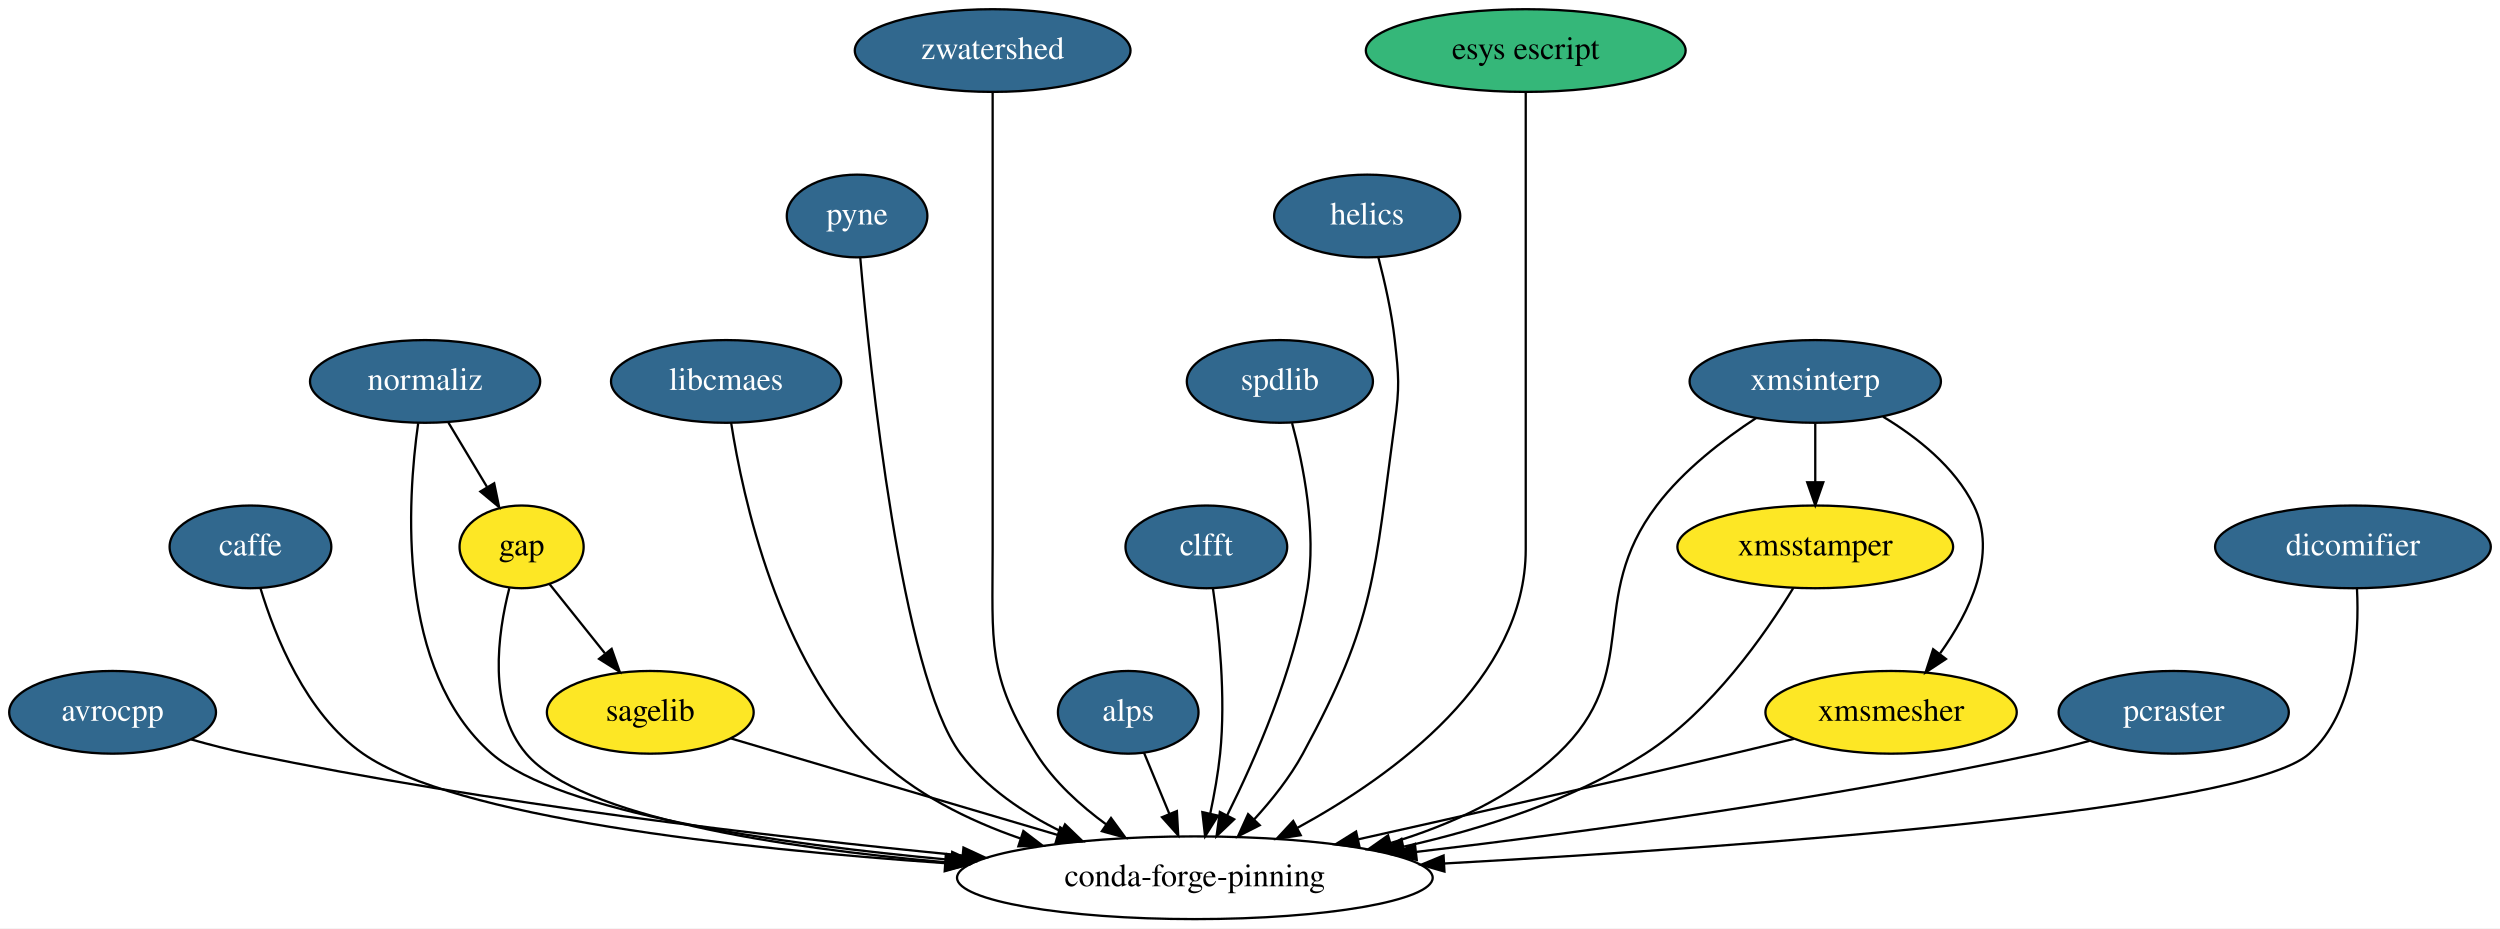
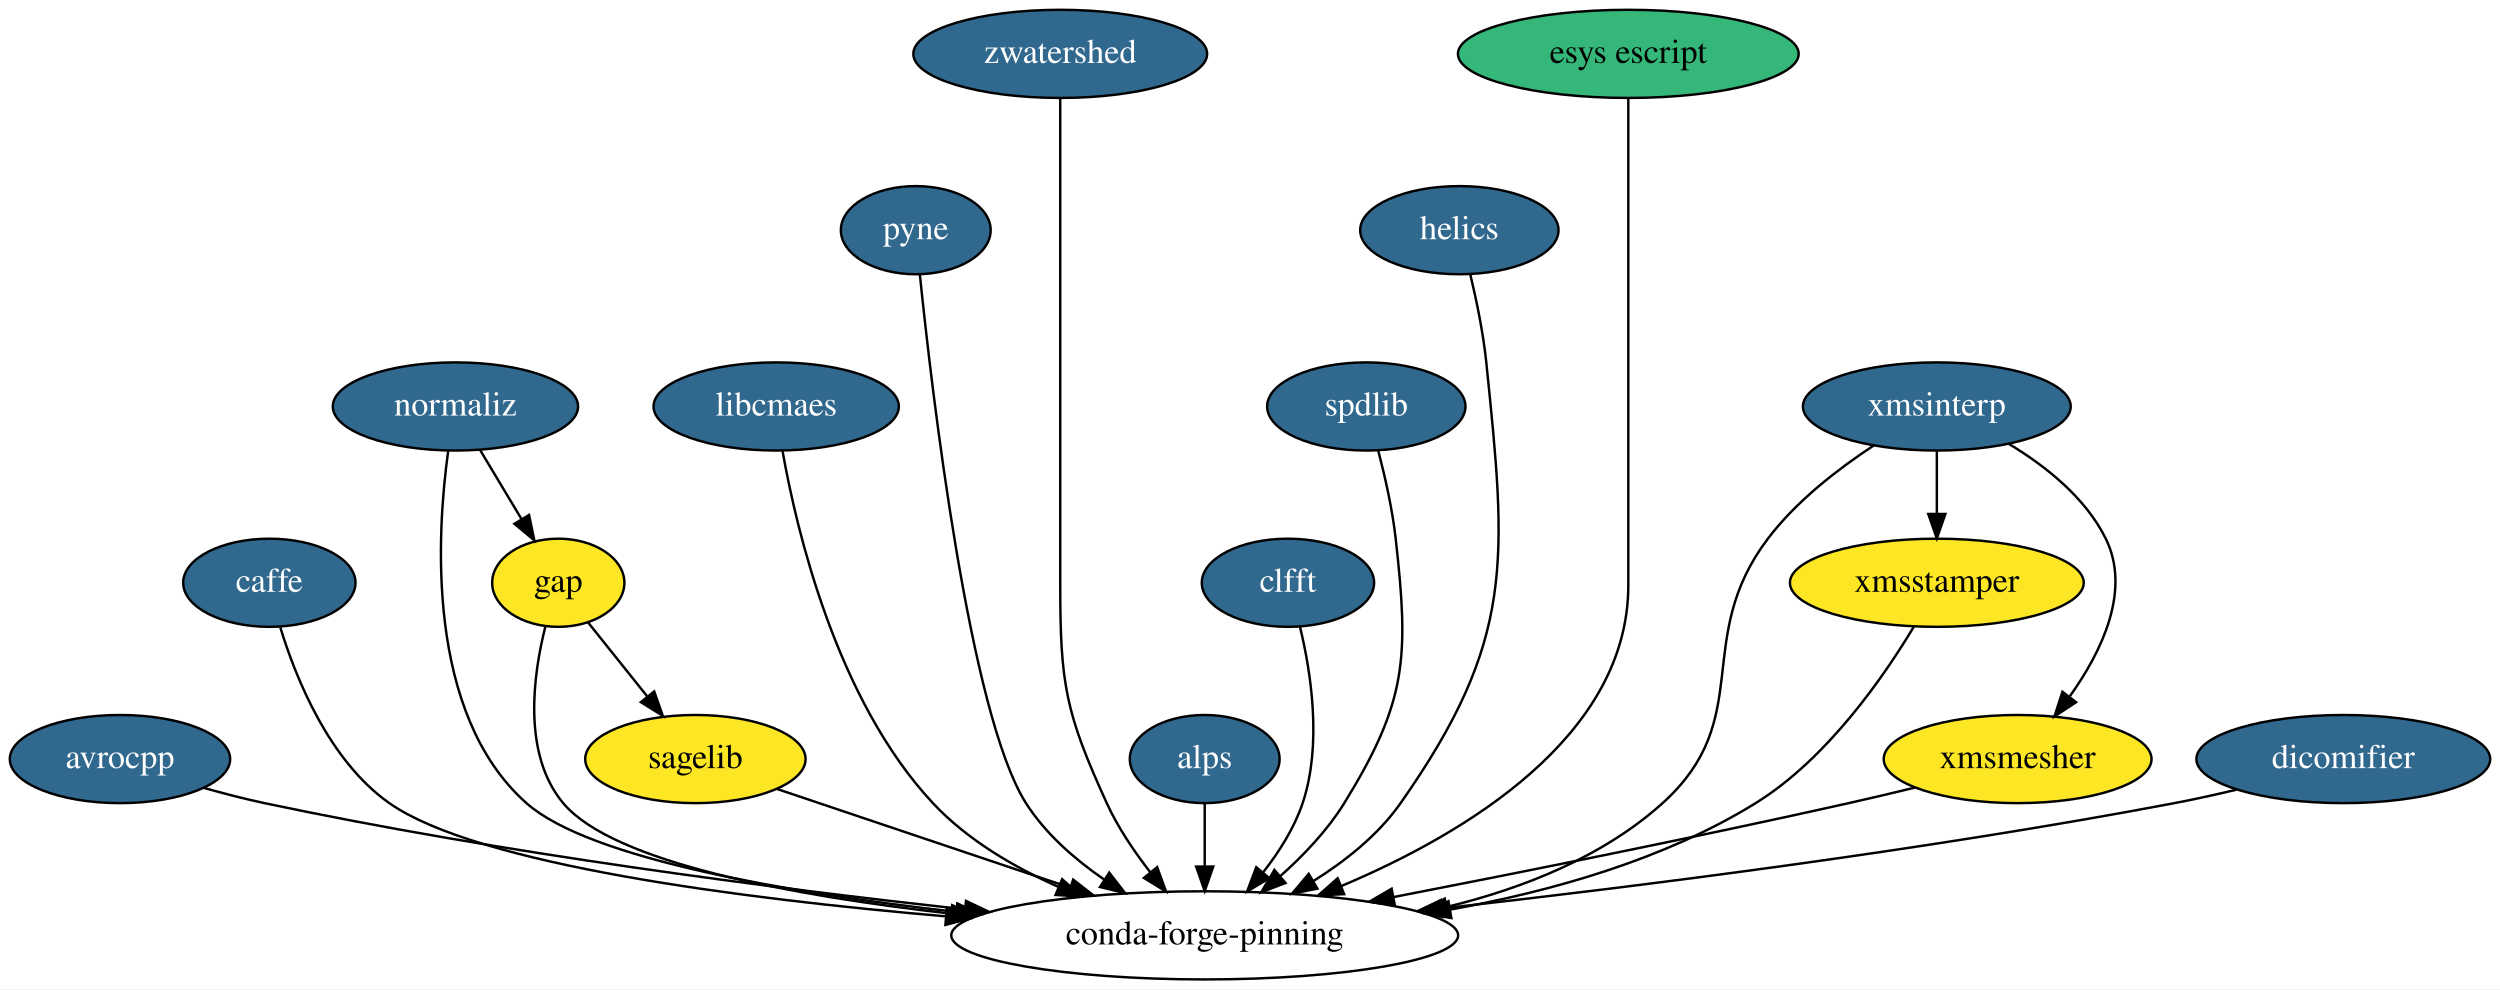
- <svg xmlns="http://www.w3.org/2000/svg" xmlns:xlink="http://www.w3.org/1999/xlink" width="1088pt" height="404pt" viewBox="0.00 0.00 1088.00 404.00">
+ <svg xmlns="http://www.w3.org/2000/svg" xmlns:xlink="http://www.w3.org/1999/xlink" width="1021pt" height="404pt" viewBox="0.00 0.00 1021.00 404.00">
  <g id="graph0" class="graph" transform="scale(1 1) rotate(0) translate(4 400)">
-     <polygon fill="white" stroke="transparent" points="-4,4 -4,-400 1084,-400 1084,4 -4,4" />
+     <polygon fill="white" stroke="transparent" points="-4,4 -4,-400 1017,-400 1017,4 -4,4" />
    <g id="node1" class="node">
      <g id="a_node1">
        <a xlink:href="https://github.com/conda-forge/avrocpp-feedstock/pull/8" xlink:title="avrocpp">
          <ellipse fill="#31688e" stroke="black" cx="45" cy="-90" rx="45" ry="18" />
          <text text-anchor="middle" x="45" y="-86.3" font-family="Times,serif" font-size="14.00" fill="white">avrocpp</text>
        </a>
      </g>
    </g>
    <g id="node2" class="node">
-       <ellipse fill="none" stroke="black" cx="516" cy="-18" rx="103.5" ry="18" />
-       <text text-anchor="middle" x="516" y="-14.3" font-family="Times,serif" font-size="14.00">conda-forge-pinning</text>
+       <ellipse fill="none" stroke="black" cx="488" cy="-18" rx="103.5" ry="18" />
+       <text text-anchor="middle" x="488" y="-14.3" font-family="Times,serif" font-size="14.00">conda-forge-pinning</text>
    </g>
    <g id="edge1" class="edge">
-       <path fill="none" stroke="black" d="M79.1,-78.22C87.2,-75.92 95.86,-73.69 104,-72 209.01,-50.25 331.04,-35.88 414.89,-27.66" />
-       <polygon fill="black" stroke="black" points="415.3,-31.14 424.92,-26.69 414.63,-24.17 415.3,-31.14" />
+       <path fill="none" stroke="black" d="M79.42,-78.18C87.43,-75.92 95.97,-73.7 104,-72 200.24,-51.6 311.79,-37.22 389.77,-28.63" />
+       <polygon fill="black" stroke="black" points="390.51,-32.07 400.07,-27.51 389.75,-25.11 390.51,-32.07" />
    </g>
    <g id="node3" class="node">
      <g id="a_node3">
        <a xlink:href="https://github.com/conda-forge/caffe-feedstock/pull/57" xlink:title="caffe">
-           <ellipse fill="#31688e" stroke="black" cx="105" cy="-162" rx="35.19" ry="18" />
-           <text text-anchor="middle" x="105" y="-158.3" font-family="Times,serif" font-size="14.00" fill="white">caffe</text>
+           <ellipse fill="#31688e" stroke="black" cx="106" cy="-162" rx="35.19" ry="18" />
+           <text text-anchor="middle" x="106" y="-158.3" font-family="Times,serif" font-size="14.00" fill="white">caffe</text>
        </a>
      </g>
    </g>
    <g id="edge2" class="edge">
-       <path fill="none" stroke="black" d="M109.31,-144.13C115.52,-123.52 129.07,-89.29 154,-72 193.99,-44.26 315.84,-30.74 407.2,-24.35" />
-       <polygon fill="black" stroke="black" points="407.6,-27.83 417.34,-23.67 407.13,-20.85 407.6,-27.83" />
+       <path fill="none" stroke="black" d="M110.46,-143.82C116.75,-123.23 130.32,-89.34 155,-72 190.9,-46.77 298.94,-32.91 382.32,-25.76" />
+       <polygon fill="black" stroke="black" points="382.69,-29.24 392.36,-24.92 382.1,-22.27 382.69,-29.24" />
    </g>
    <g id="node4" class="node">
      <g id="a_node4">
        <a xlink:href="https://github.com/conda-forge/gap-feedstock" xlink:title="gap">
-           <ellipse fill="#fde725" stroke="black" cx="223" cy="-162" rx="27" ry="18" />
-           <text text-anchor="middle" x="223" y="-158.3" font-family="Times,serif" font-size="14.00">gap</text>
+           <ellipse fill="#fde725" stroke="black" cx="224" cy="-162" rx="27" ry="18" />
+           <text text-anchor="middle" x="224" y="-158.3" font-family="Times,serif" font-size="14.00">gap</text>
        </a>
      </g>
    </g>
    <g id="edge3" class="edge">
-       <path fill="none" stroke="black" d="M217.66,-144.03C212.6,-124.29 208.04,-91.87 225,-72 248.6,-44.35 335.11,-31.07 407.73,-24.73" />
-       <polygon fill="black" stroke="black" points="408.2,-28.2 417.87,-23.88 407.62,-21.22 408.2,-28.2" />
+       <path fill="none" stroke="black" d="M218.73,-144.09C213.73,-124.4 209.24,-92.03 226,-72 246.43,-47.59 320.18,-34.13 384.25,-26.88" />
+       <polygon fill="black" stroke="black" points="384.87,-30.33 394.44,-25.77 384.12,-23.37 384.87,-30.33" />
    </g>
    <g id="node5" class="node">
      <g id="a_node5">
        <a xlink:href="https://github.com/conda-forge/sagelib-feedstock" xlink:title="sagelib">
-           <ellipse fill="#fde725" stroke="black" cx="279" cy="-90" rx="45" ry="18" />
-           <text text-anchor="middle" x="279" y="-86.3" font-family="Times,serif" font-size="14.00">sagelib</text>
+           <ellipse fill="#fde725" stroke="black" cx="280" cy="-90" rx="45" ry="18" />
+           <text text-anchor="middle" x="280" y="-86.3" font-family="Times,serif" font-size="14.00">sagelib</text>
        </a>
      </g>
    </g>
    <g id="edge4" class="edge">
-       <path fill="none" stroke="black" d="M235.15,-145.81C242.19,-137.02 251.22,-125.73 259.25,-115.69" />
-       <polygon fill="black" stroke="black" points="262.18,-117.62 265.7,-107.63 256.72,-113.25 262.18,-117.62" />
+       <path fill="none" stroke="black" d="M236.15,-145.81C243.19,-137.02 252.22,-125.73 260.25,-115.69" />
+       <polygon fill="black" stroke="black" points="263.18,-117.62 266.7,-107.63 257.72,-113.25 263.18,-117.62" />
    </g>
    <g id="edge5" class="edge">
-       <path fill="none" stroke="black" d="M313.97,-78.67C351.4,-67.62 411.44,-49.88 456.36,-36.61" />
-       <polygon fill="black" stroke="black" points="457.39,-39.96 465.99,-33.77 455.41,-33.25 457.39,-39.96" />
+       <path fill="none" stroke="black" d="M313.42,-77.75C345.57,-66.93 394.76,-50.38 432.75,-37.59" />
+       <polygon fill="black" stroke="black" points="434.28,-40.77 442.64,-34.27 432.05,-34.14 434.28,-40.77" />
    </g>
    <g id="node6" class="node">
      <g id="a_node6">
        <a xlink:href="https://github.com/conda-forge/libcmaes-feedstock/pull/12" xlink:title="libcmaes">
-           <ellipse fill="#31688e" stroke="black" cx="312" cy="-234" rx="50.09" ry="18" />
-           <text text-anchor="middle" x="312" y="-230.3" font-family="Times,serif" font-size="14.00" fill="white">libcmaes</text>
+           <ellipse fill="#31688e" stroke="black" cx="313" cy="-234" rx="50.09" ry="18" />
+           <text text-anchor="middle" x="313" y="-230.3" font-family="Times,serif" font-size="14.00" fill="white">libcmaes</text>
        </a>
      </g>
    </g>
    <g id="edge6" class="edge">
-       <path fill="none" stroke="black" d="M314.2,-215.94C319.25,-183.55 334.61,-112.71 376,-72 393.51,-54.78 417.17,-43.05 440.05,-35.1" />
-       <polygon fill="black" stroke="black" points="441.37,-38.35 449.79,-31.92 439.2,-31.7 441.37,-38.35" />
+       <path fill="none" stroke="black" d="M315.6,-215.75C321.28,-183.65 337.56,-114.18 377,-72 390.97,-57.05 410.04,-45.87 428.42,-37.73" />
+       <polygon fill="black" stroke="black" points="429.78,-40.95 437.65,-33.86 427.08,-34.5 429.78,-40.95" />
    </g>
    <g id="node7" class="node">
      <g id="a_node7">
        <a xlink:href="https://github.com/conda-forge/pyne-feedstock/pull/39" xlink:title="pyne">
-           <ellipse fill="#31688e" stroke="black" cx="369" cy="-306" rx="30.59" ry="18" />
-           <text text-anchor="middle" x="369" y="-302.3" font-family="Times,serif" font-size="14.00" fill="white">pyne</text>
+           <ellipse fill="#31688e" stroke="black" cx="370" cy="-306" rx="30.59" ry="18" />
+           <text text-anchor="middle" x="370" y="-302.3" font-family="Times,serif" font-size="14.00" fill="white">pyne</text>
        </a>
      </g>
    </g>
    <g id="edge7" class="edge">
-       <path fill="none" stroke="black" d="M370.39,-287.81C374.55,-239.97 388.25,-106.5 414,-72 425.08,-57.16 441.53,-46.11 458.01,-38.06" />
-       <polygon fill="black" stroke="black" points="459.49,-41.23 467.13,-33.89 456.58,-34.86 459.49,-41.23" />
+       <path fill="none" stroke="black" d="M371.66,-288C376.52,-240.64 391.88,-108.32 415,-72 422.92,-59.56 434.88,-49.1 446.85,-40.85" />
+       <polygon fill="black" stroke="black" points="449.02,-43.61 455.51,-35.24 445.21,-37.74 449.02,-43.61" />
    </g>
    <g id="node8" class="node">
      <g id="a_node8">
        <a xlink:href="https://github.com/conda-forge/zwatershed-feedstock/pull/15" xlink:title="zwatershed">
-           <ellipse fill="#31688e" stroke="black" cx="428" cy="-378" rx="60" ry="18" />
-           <text text-anchor="middle" x="428" y="-374.3" font-family="Times,serif" font-size="14.00" fill="white">zwatershed</text>
+           <ellipse fill="#31688e" stroke="black" cx="429" cy="-378" rx="60" ry="18" />
+           <text text-anchor="middle" x="429" y="-374.3" font-family="Times,serif" font-size="14.00" fill="white">zwatershed</text>
        </a>
      </g>
    </g>
    <g id="edge8" class="edge">
-       <path fill="none" stroke="black" d="M428,-359.95C428,-333.29 428,-280.11 428,-235 428,-235 428,-235 428,-161 428,-120.55 425.41,-106.2 447,-72 454.66,-59.87 466.13,-49.45 477.53,-41.13" />
-       <polygon fill="black" stroke="black" points="479.51,-44.02 485.76,-35.46 475.54,-38.25 479.51,-44.02" />
+       <path fill="none" stroke="black" d="M429,-359.95C429,-333.29 429,-280.11 429,-235 429,-235 429,-235 429,-161 429,-120.55 431.2,-108.79 448,-72 452.53,-62.09 459.16,-52.28 465.73,-43.83" />
+       <polygon fill="black" stroke="black" points="468.59,-45.86 472.2,-35.9 463.17,-41.44 468.59,-45.86" />
    </g>
    <g id="node9" class="node">
      <g id="a_node9">
        <a xlink:href="https://github.com/conda-forge/alps-feedstock/pull/30" xlink:title="alps">
-           <ellipse fill="#31688e" stroke="black" cx="487" cy="-90" rx="30.59" ry="18" />
-           <text text-anchor="middle" x="487" y="-86.3" font-family="Times,serif" font-size="14.00" fill="white">alps</text>
+           <ellipse fill="#31688e" stroke="black" cx="488" cy="-90" rx="30.59" ry="18" />
+           <text text-anchor="middle" x="488" y="-86.3" font-family="Times,serif" font-size="14.00" fill="white">alps</text>
        </a>
      </g>
    </g>
    <g id="edge9" class="edge">
-       <path fill="none" stroke="black" d="M493.87,-72.41C497.17,-64.45 501.2,-54.72 504.92,-45.76" />
-       <polygon fill="black" stroke="black" points="508.18,-47.02 508.77,-36.45 501.71,-44.35 508.18,-47.02" />
+       <path fill="none" stroke="black" d="M488,-71.7C488,-63.98 488,-54.71 488,-46.11" />
+       <polygon fill="black" stroke="black" points="491.5,-46.1 488,-36.1 484.5,-46.1 491.5,-46.1" />
    </g>
    <g id="node10" class="node">
      <g id="a_node10">
        <a xlink:href="https://github.com/conda-forge/clfft-feedstock/pull/10" xlink:title="clfft">
-           <ellipse fill="#31688e" stroke="black" cx="521" cy="-162" rx="35.19" ry="18" />
-           <text text-anchor="middle" x="521" y="-158.3" font-family="Times,serif" font-size="14.00" fill="white">clfft</text>
+           <ellipse fill="#31688e" stroke="black" cx="522" cy="-162" rx="35.19" ry="18" />
+           <text text-anchor="middle" x="522" y="-158.3" font-family="Times,serif" font-size="14.00" fill="white">clfft</text>
        </a>
      </g>
    </g>
    <g id="edge10" class="edge">
-       <path fill="none" stroke="black" d="M523.87,-143.91C526.48,-125.97 529.56,-96.96 527,-72 526.12,-63.46 524.47,-54.26 522.71,-45.96" />
-       <polygon fill="black" stroke="black" points="526.08,-45.03 520.46,-36.05 519.26,-46.57 526.08,-45.03" />
+       <path fill="none" stroke="black" d="M526.89,-144.11C531.34,-125.83 536.07,-96.08 528,-72 524.59,-61.83 518.38,-52.06 511.86,-43.73" />
+       <polygon fill="black" stroke="black" points="514.42,-41.35 505.32,-35.93 509.06,-45.84 514.42,-41.35" />
    </g>
    <g id="node11" class="node">
      <g id="a_node11">
        <a xlink:href="https://github.com/conda-forge/spdlib-feedstock/pull/16" xlink:title="spdlib">
-           <ellipse fill="#31688e" stroke="black" cx="553" cy="-234" rx="40.5" ry="18" />
-           <text text-anchor="middle" x="553" y="-230.3" font-family="Times,serif" font-size="14.00" fill="white">spdlib</text>
+           <ellipse fill="#31688e" stroke="black" cx="554" cy="-234" rx="40.5" ry="18" />
+           <text text-anchor="middle" x="554" y="-230.3" font-family="Times,serif" font-size="14.00" fill="white">spdlib</text>
        </a>
      </g>
    </g>
    <g id="edge11" class="edge">
-       <path fill="none" stroke="black" d="M558.3,-215.9C563.17,-197.95 569.05,-168.93 565,-144 559.2,-108.25 542.39,-69.85 530.07,-45.19" />
-       <polygon fill="black" stroke="black" points="533.11,-43.44 525.44,-36.13 526.88,-46.63 533.11,-43.44" />
+       <path fill="none" stroke="black" d="M558.87,-215.98C561.56,-205.67 564.64,-192.19 566,-180 571.43,-131.4 570.67,-113.62 545,-72 538.18,-60.95 528.45,-50.73 518.96,-42.27" />
+       <polygon fill="black" stroke="black" points="520.99,-39.4 511.1,-35.6 516.46,-44.74 520.99,-39.4" />
    </g>
    <g id="node12" class="node">
      <g id="a_node12">
        <a xlink:href="https://github.com/conda-forge/helics-feedstock/pull/18" xlink:title="helics">
-           <ellipse fill="#31688e" stroke="black" cx="591" cy="-306" rx="40.5" ry="18" />
-           <text text-anchor="middle" x="591" y="-302.3" font-family="Times,serif" font-size="14.00" fill="white">helics</text>
+           <ellipse fill="#31688e" stroke="black" cx="592" cy="-306" rx="40.5" ry="18" />
+           <text text-anchor="middle" x="592" y="-302.3" font-family="Times,serif" font-size="14.00" fill="white">helics</text>
        </a>
      </g>
    </g>
    <g id="edge12" class="edge">
-       <path fill="none" stroke="black" d="M595.87,-287.98C598.56,-277.67 601.64,-264.19 603,-252 604.78,-236.1 605.16,-231.85 603,-216 594.03,-150.19 594.74,-130.35 563,-72 557.42,-61.74 549.52,-51.81 541.78,-43.36" />
-       <polygon fill="black" stroke="black" points="544.23,-40.86 534.79,-36.06 539.17,-45.7 544.23,-40.86" />
+       <path fill="none" stroke="black" d="M596.46,-287.95C598.94,-277.63 601.75,-264.15 603,-252 611.32,-170.93 614.83,-138.7 568,-72 558.89,-59.02 545.5,-48.37 532.27,-40.11" />
+       <polygon fill="black" stroke="black" points="534.04,-37.09 523.65,-35.02 530.48,-43.12 534.04,-37.09" />
    </g>
    <g id="node13" class="node">
      <g id="a_node13">
        <a xlink:href="https://github.com/conda-forge/normaliz-feedstock/pull/19" xlink:title="normaliz">
-           <ellipse fill="#31688e" stroke="black" cx="181" cy="-234" rx="50.09" ry="18" />
-           <text text-anchor="middle" x="181" y="-230.3" font-family="Times,serif" font-size="14.00" fill="white">normaliz</text>
+           <ellipse fill="#31688e" stroke="black" cx="182" cy="-234" rx="50.09" ry="18" />
+           <text text-anchor="middle" x="182" y="-230.3" font-family="Times,serif" font-size="14.00" fill="white">normaliz</text>
        </a>
      </g>
    </g>
    <g id="edge13" class="edge">
-       <path fill="none" stroke="black" d="M178,-215.87C173.25,-182.37 168.34,-108.28 210,-72 239.47,-46.33 333.72,-32.74 409.91,-25.77" />
-       <polygon fill="black" stroke="black" points="410.4,-29.24 420.06,-24.88 409.79,-22.27 410.4,-29.24" />
+       <path fill="none" stroke="black" d="M179.06,-215.93C174.4,-182.54 169.66,-108.65 211,-72 236.83,-49.1 318.25,-35.35 386.18,-27.61" />
+       <polygon fill="black" stroke="black" points="386.97,-31.05 396.53,-26.47 386.2,-24.09 386.97,-31.05" />
    </g>
    <g id="edge14" class="edge">
-       <path fill="none" stroke="black" d="M191.17,-216.05C196.19,-207.68 202.36,-197.4 207.92,-188.13" />
-       <polygon fill="black" stroke="black" points="211.07,-189.68 213.22,-179.31 205.07,-186.08 211.07,-189.68" />
+       <path fill="none" stroke="black" d="M192.17,-216.05C197.19,-207.68 203.36,-197.4 208.92,-188.13" />
+       <polygon fill="black" stroke="black" points="212.07,-189.68 214.22,-179.31 206.07,-186.08 212.07,-189.68" />
    </g>
    <g id="node14" class="node">
      <g id="a_node14">
        <a xlink:href="https://github.com/conda-forge/esys-escript-feedstock" xlink:title="esys escript">
-           <ellipse fill="#35b779" stroke="black" cx="660" cy="-378" rx="69.59" ry="18" />
-           <text text-anchor="middle" x="660" y="-374.3" font-family="Times,serif" font-size="14.00">esys escript</text>
+           <ellipse fill="#35b779" stroke="black" cx="661" cy="-378" rx="69.59" ry="18" />
+           <text text-anchor="middle" x="661" y="-374.3" font-family="Times,serif" font-size="14.00">esys escript</text>
        </a>
      </g>
    </g>
    <g id="edge15" class="edge">
-       <path fill="none" stroke="black" d="M660,-359.95C660,-333.29 660,-280.11 660,-235 660,-235 660,-235 660,-161 660,-104.41 602.92,-62.79 560.64,-39.72" />
-       <polygon fill="black" stroke="black" points="562.07,-36.52 551.6,-34.95 558.8,-42.71 562.07,-36.52" />
+       <path fill="none" stroke="black" d="M661,-359.95C661,-333.29 661,-280.11 661,-235 661,-235 661,-235 661,-161 661,-99.31 594.46,-59.52 543.91,-38.19" />
+       <polygon fill="black" stroke="black" points="544.94,-34.83 534.36,-34.3 542.3,-41.32 544.94,-34.83" />
    </g>
    <g id="node15" class="node">
      <g id="a_node15">
        <a xlink:href="https://github.com/conda-forge/xmsinterp-feedstock/pull/6" xlink:title="xmsinterp">
-           <ellipse fill="#31688e" stroke="black" cx="786" cy="-234" rx="54.69" ry="18" />
-           <text text-anchor="middle" x="786" y="-230.3" font-family="Times,serif" font-size="14.00" fill="white">xmsinterp</text>
+           <ellipse fill="#31688e" stroke="black" cx="787" cy="-234" rx="54.69" ry="18" />
+           <text text-anchor="middle" x="787" y="-230.3" font-family="Times,serif" font-size="14.00" fill="white">xmsinterp</text>
        </a>
      </g>
    </g>
    <g id="edge16" class="edge">
-       <path fill="none" stroke="black" d="M760.25,-218.07C745.91,-208.67 728.66,-195.42 717,-180 685.84,-138.79 711.53,-107.51 674,-72 654.06,-53.13 627.2,-40.97 601.28,-33.14" />
-       <polygon fill="black" stroke="black" points="601.99,-29.7 591.41,-30.34 600.08,-36.43 601.99,-29.7" />
+       <path fill="none" stroke="black" d="M761.25,-218.07C746.91,-208.67 729.66,-195.42 718,-180 686.84,-138.79 713.36,-106.61 675,-72 650.81,-50.18 618.27,-37.27 587.11,-29.67" />
+       <polygon fill="black" stroke="black" points="587.59,-26.19 577.06,-27.38 586.03,-33.01 587.59,-26.19" />
    </g>
    <g id="node16" class="node">
      <g id="a_node16">
        <a xlink:href="https://github.com/conda-forge/xmsstamper-feedstock" xlink:title="xmsstamper">
-           <ellipse fill="#fde725" stroke="black" cx="786" cy="-162" rx="60" ry="18" />
-           <text text-anchor="middle" x="786" y="-158.3" font-family="Times,serif" font-size="14.00">xmsstamper</text>
+           <ellipse fill="#fde725" stroke="black" cx="787" cy="-162" rx="60" ry="18" />
+           <text text-anchor="middle" x="787" y="-158.3" font-family="Times,serif" font-size="14.00">xmsstamper</text>
        </a>
      </g>
    </g>
    <g id="edge17" class="edge">
-       <path fill="none" stroke="black" d="M786,-215.7C786,-207.98 786,-198.71 786,-190.11" />
-       <polygon fill="black" stroke="black" points="789.5,-190.1 786,-180.1 782.5,-190.1 789.5,-190.1" />
+       <path fill="none" stroke="black" d="M787,-215.7C787,-207.98 787,-198.71 787,-190.11" />
+       <polygon fill="black" stroke="black" points="790.5,-190.1 787,-180.1 783.5,-190.1 790.5,-190.1" />
    </g>
    <g id="node17" class="node">
      <g id="a_node17">
        <a xlink:href="https://github.com/conda-forge/xmsmesher-feedstock" xlink:title="xmsmesher">
-           <ellipse fill="#fde725" stroke="black" cx="819" cy="-90" rx="54.69" ry="18" />
-           <text text-anchor="middle" x="819" y="-86.3" font-family="Times,serif" font-size="14.00">xmsmesher</text>
+           <ellipse fill="#fde725" stroke="black" cx="820" cy="-90" rx="54.69" ry="18" />
+           <text text-anchor="middle" x="820" y="-86.3" font-family="Times,serif" font-size="14.00">xmsmesher</text>
        </a>
      </g>
    </g>
    <g id="edge18" class="edge">
-       <path fill="none" stroke="black" d="M815.51,-218.66C830.27,-209.76 846.72,-196.8 855,-180 865.45,-158.8 853.28,-133.78 840.34,-115.68" />
-       <polygon fill="black" stroke="black" points="842.87,-113.22 834.02,-107.39 837.3,-117.47 842.87,-113.22" />
+       <path fill="none" stroke="black" d="M816.51,-218.66C831.27,-209.76 847.72,-196.8 856,-180 866.45,-158.8 854.28,-133.78 841.34,-115.68" />
+       <polygon fill="black" stroke="black" points="843.87,-113.22 835.02,-107.39 838.3,-117.47 843.87,-113.22" />
    </g>
    <g id="edge19" class="edge">
-       <path fill="none" stroke="black" d="M776.51,-144.22C764.22,-124.04 740.92,-90.56 712,-72 680.68,-51.9 641.86,-39.36 607.05,-31.57" />
-       <polygon fill="black" stroke="black" points="607.38,-28.06 596.87,-29.4 605.92,-34.91 607.38,-28.06" />
+       <path fill="none" stroke="black" d="M777.61,-144.06C765.42,-123.72 742.22,-90.08 713,-72 675.72,-48.93 629.29,-35.89 588.3,-28.53" />
+       <polygon fill="black" stroke="black" points="588.73,-25.06 578.28,-26.83 587.55,-31.96 588.73,-25.06" />
    </g>
    <g id="edge20" class="edge">
-       <path fill="none" stroke="black" d="M776.7,-78.45C767.88,-76.28 758.64,-74.04 750,-72 695.43,-59.1 633.54,-45.11 587.13,-34.74" />
-       <polygon fill="black" stroke="black" points="587.69,-31.28 577.17,-32.52 586.17,-38.12 587.69,-31.28" />
+       <path fill="none" stroke="black" d="M778.11,-78.37C769.18,-76.19 759.79,-73.97 751,-72 688.66,-58.04 617.62,-43.83 565.1,-33.64" />
+       <polygon fill="black" stroke="black" points="565.67,-30.18 555.19,-31.72 564.34,-37.06 565.67,-30.18" />
    </g>
    <g id="node18" class="node">
      <g id="a_node18">
-         <a xlink:href="https://github.com/conda-forge/pcraster-feedstock/pull/4" xlink:title="pcraster">
-           <ellipse fill="#31688e" stroke="black" cx="942" cy="-90" rx="50.09" ry="18" />
-           <text text-anchor="middle" x="942" y="-86.3" font-family="Times,serif" font-size="14.00" fill="white">pcraster</text>
+         <a xlink:href="https://github.com/conda-forge/dicomifier-feedstock/pull/3" xlink:title="dicomifier">
+           <ellipse fill="#31688e" stroke="black" cx="953" cy="-90" rx="60" ry="18" />
+           <text text-anchor="middle" x="953" y="-86.3" font-family="Times,serif" font-size="14.00" fill="white">dicomifier</text>
        </a>
      </g>
    </g>
    <g id="edge21" class="edge">
-       <path fill="none" stroke="black" d="M905.37,-77.6C898.01,-75.55 890.29,-73.57 883,-72 792.09,-52.43 686.92,-38.07 612.53,-29.27" />
-       <polygon fill="black" stroke="black" points="612.58,-25.76 602.24,-28.07 611.77,-32.71 612.58,-25.76" />
-     </g>
-     <g id="node19" class="node">
-       <g id="a_node19">
-         <a xlink:href="https://github.com/conda-forge/dicomifier-feedstock/pull/3" xlink:title="dicomifier">
-           <ellipse fill="#31688e" stroke="black" cx="1020" cy="-162" rx="60" ry="18" />
-           <text text-anchor="middle" x="1020" y="-158.3" font-family="Times,serif" font-size="14.00" fill="white">dicomifier</text>
-         </a>
-       </g>
-     </g>
-     <g id="edge22" class="edge">
-       <path fill="none" stroke="black" d="M1021.76,-143.71C1022.77,-123.34 1020.93,-90 1001,-72 973.64,-47.29 759.21,-31.68 624.78,-24.22" />
-       <polygon fill="black" stroke="black" points="624.62,-20.7 614.44,-23.65 624.24,-27.69 624.62,-20.7" />
+       <path fill="none" stroke="black" d="M909.35,-77.49C900.97,-75.49 892.24,-73.56 884,-72 782.7,-52.8 665.53,-38.03 585.07,-29.02" />
+       <polygon fill="black" stroke="black" points="585.28,-25.52 574.95,-27.89 584.51,-32.47 585.28,-25.52" />
    </g>
  </g>
</svg>
